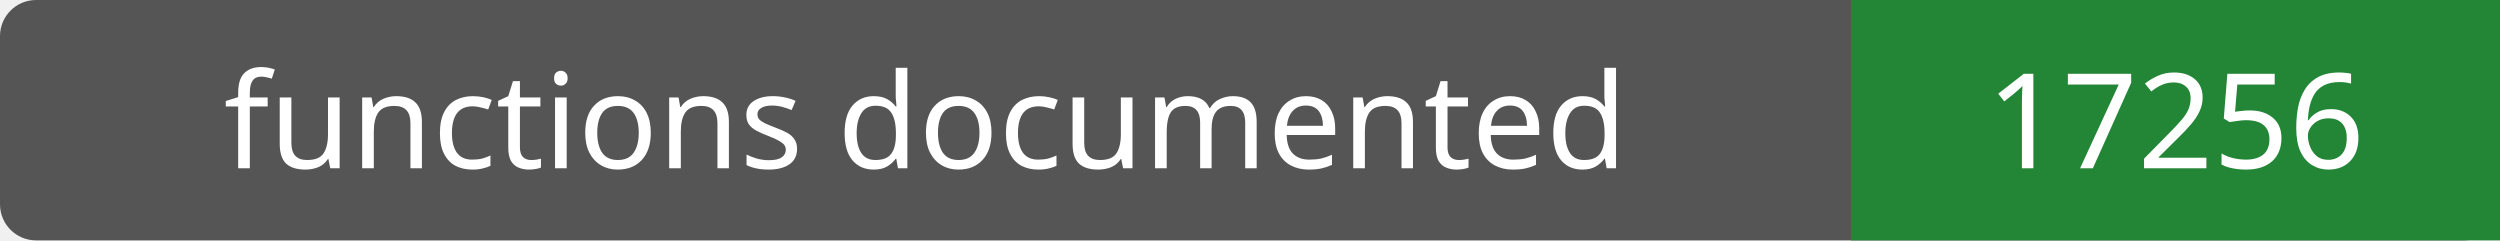
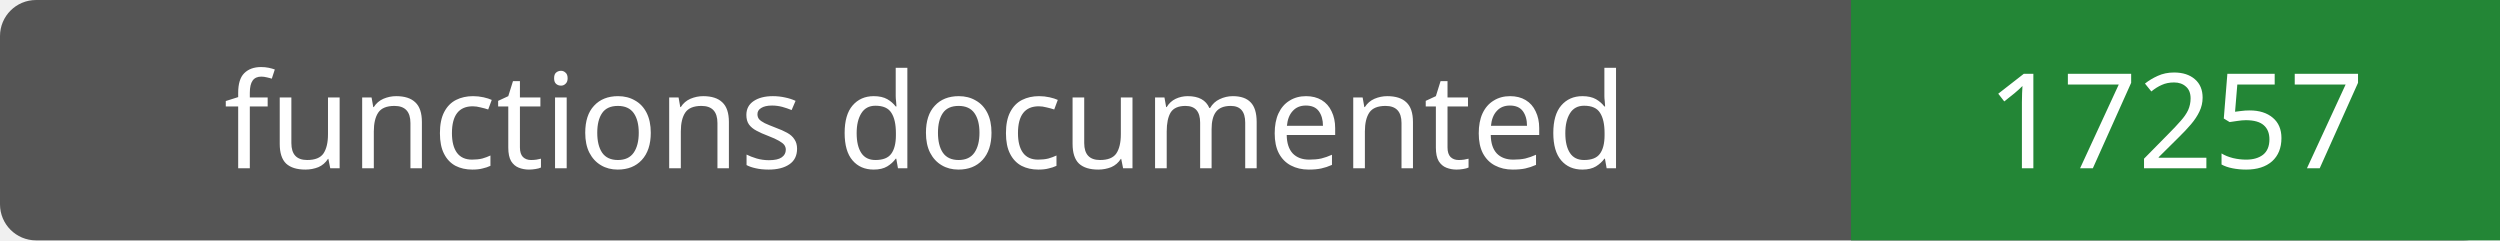
- <svg xmlns="http://www.w3.org/2000/svg" width="208" height="20" role="img" aria-label="functions documented: 17256">
+ <svg xmlns="http://www.w3.org/2000/svg" width="208" height="20" role="img" aria-label="functions documented: 17257">
  <rect width="208" height="20" rx="3" fill="#555" />
  <path fill="#238636" d="M154 0h54v20H154z" />
  <g fill="#fff" text-anchor="middle" font-family="Verdana,sans-serif" font-size="11">
    <text x="77.0" y="14">functions documented</text>
-     <text x="181.0" y="14">17256</text>
+     <text x="181.0" y="14">17257</text>
  </g>
</svg>
